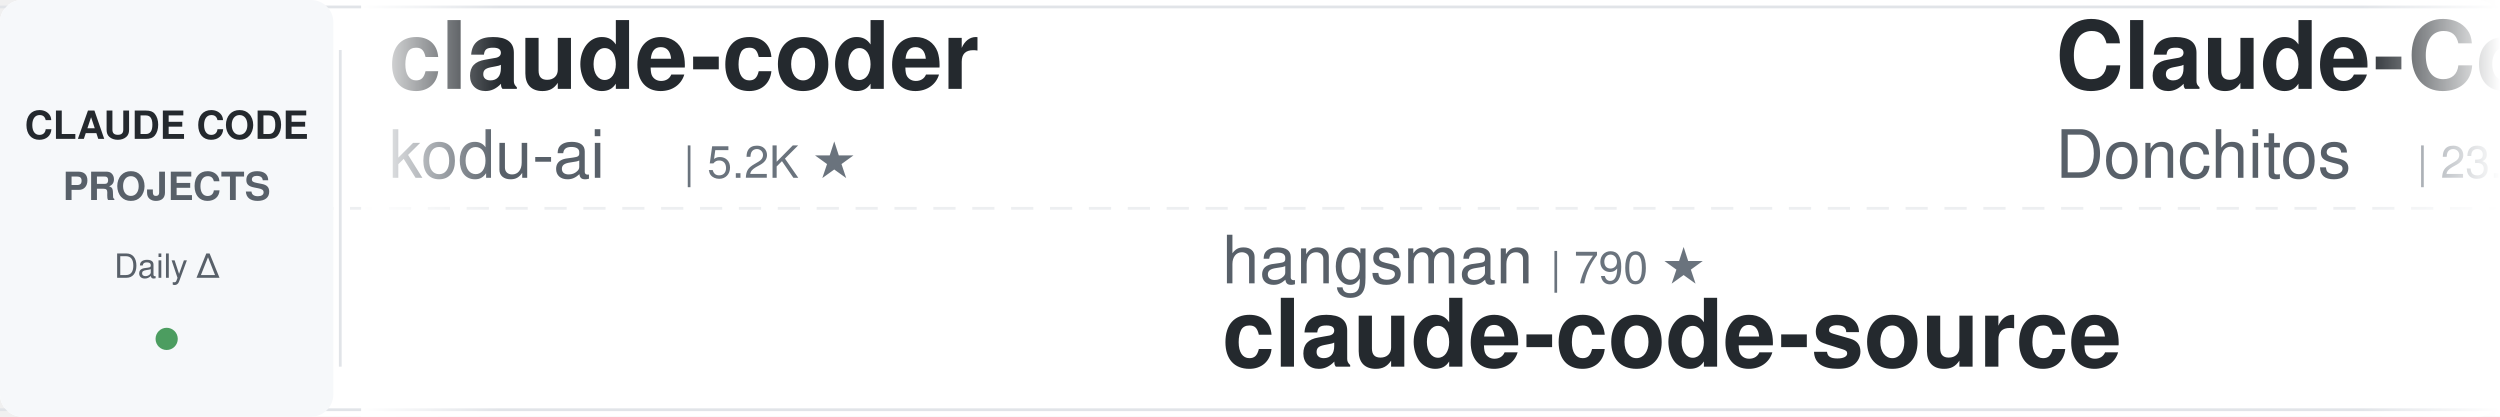
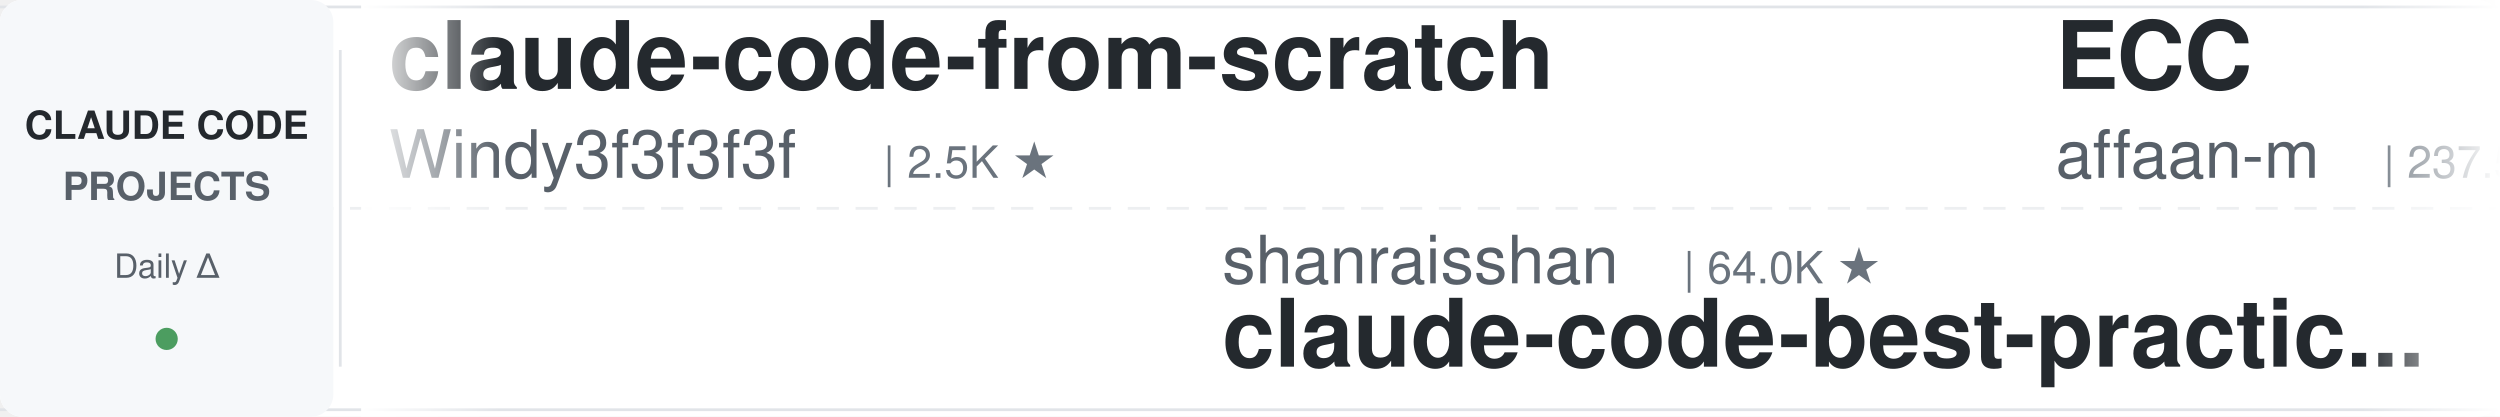
<svg xmlns="http://www.w3.org/2000/svg" width="900" height="150">
  <defs>
    <linearGradient id="leftFade" x1="0%" y1="0%" x2="100%" y2="0%">
      <stop offset="0%" style="stop-color:#ffffff;stop-opacity:1" />
      <stop offset="100%" style="stop-color:#ffffff;stop-opacity:0" />
    </linearGradient>
    <linearGradient id="rightFade" x1="0%" y1="0%" x2="100%" y2="0%">
      <stop offset="0%" style="stop-color:#ffffff;stop-opacity:0" />
      <stop offset="100%" style="stop-color:#ffffff;stop-opacity:1" />
    </linearGradient>
  </defs>
  <rect width="900" height="150" fill="#ffffff" rx="8" />
  <rect x="0" y="2" width="900" height="1" fill="#e1e4e8" />
  <rect x="0" y="147" width="900" height="1" fill="#e1e4e8" />
  <line x1="0" y1="75" x2="900" y2="75" stroke="#e1e4e8" stroke-width="1" stroke-dasharray="8 6" opacity="0.6" />
  <rect x="0" y="0" width="120" height="150" fill="#f6f8fa" rx="8" />
  <text x="60" y="50" font-family="-apple-system, BlinkMacSystemFont, 'Segoe UI', Helvetica, Arial, sans-serif" font-size="14" font-weight="600" fill="#24292e" text-anchor="middle">CLAUDE CODE</text>
  <text x="60" y="72" font-family="-apple-system, BlinkMacSystemFont, 'Segoe UI', Helvetica, Arial, sans-serif" font-size="14" font-weight="600" fill="#586069" text-anchor="middle">PROJECTS</text>
  <text x="60" y="100" font-family="-apple-system, BlinkMacSystemFont, 'Segoe UI', Helvetica, Arial, sans-serif" font-size="12" font-weight="500" fill="#586069" text-anchor="middle">Daily Δ</text>
  <circle cx="60" cy="122" r="4" fill="#22863a" opacity="0.8" />
  <rect x="122" y="18" width="1" height="114" fill="#e1e4e8" />
  <clipPath id="tickerClip">
    <rect x="130" y="0" width="770" height="150" />
  </clipPath>
  <g clip-path="url(#tickerClip)">
    <g id="tickerItems">
      <animateTransform attributeName="transform" attributeType="XML" type="translate" from="0 0" to="-3000 0" dur="54s" repeatCount="indefinite" />
      <g transform="translate(0, 0)">
-         <text x="140" y="32" font-family="-apple-system, BlinkMacSystemFont, 'Segoe UI', Helvetica, Arial, sans-serif" font-size="34" font-weight="600" fill="#24292e">claude-coder</text>
-         <text x="140" y="64" font-family="-apple-system, BlinkMacSystemFont, 'Segoe UI', Helvetica, Arial, sans-serif" font-size="24" font-weight="400" fill="#586069">kodu-ai</text>
-         <text x="246" y="64" font-family="-apple-system, BlinkMacSystemFont, 'Segoe UI', Helvetica, Arial, sans-serif" font-size="16" font-weight="500" fill="#6a737d">| 5.2K ★</text>
+         <text x="140" y="32" font-family="-apple-system, BlinkMacSystemFont, 'Segoe UI', Helvetica, Arial, sans-serif" font-size="34" font-weight="600" fill="#24292e">claude-code-from-scratch</text>
+         <text x="140" y="64" font-family="-apple-system, BlinkMacSystemFont, 'Segoe UI', Helvetica, Arial, sans-serif" font-size="24" font-weight="400" fill="#586069">Windy3f3f3f3f</text>
+         <text x="318" y="64" font-family="-apple-system, BlinkMacSystemFont, 'Segoe UI', Helvetica, Arial, sans-serif" font-size="16" font-weight="500" fill="#6a737d">| 2.5K ★</text>
      </g>
      <g transform="translate(300, 0)">
-         <text x="140" y="102" font-family="-apple-system, BlinkMacSystemFont, 'Segoe UI', Helvetica, Arial, sans-serif" font-size="24" font-weight="400" fill="#586069">hangsman</text>
-         <text x="258" y="102" font-family="-apple-system, BlinkMacSystemFont, 'Segoe UI', Helvetica, Arial, sans-serif" font-size="16" font-weight="500" fill="#6a737d">| 790 ★</text>
-         <text x="140" y="132" font-family="-apple-system, BlinkMacSystemFont, 'Segoe UI', Helvetica, Arial, sans-serif" font-size="34" font-weight="600" fill="#24292e">claude-code-source</text>
+         <text x="140" y="102" font-family="-apple-system, BlinkMacSystemFont, 'Segoe UI', Helvetica, Arial, sans-serif" font-size="24" font-weight="400" fill="#586069">shanraisshan</text>
+         <text x="306" y="102" font-family="-apple-system, BlinkMacSystemFont, 'Segoe UI', Helvetica, Arial, sans-serif" font-size="16" font-weight="500" fill="#6a737d">| 64.0K ★</text>
+         <text x="140" y="132" font-family="-apple-system, BlinkMacSystemFont, 'Segoe UI', Helvetica, Arial, sans-serif" font-size="34" font-weight="600" fill="#24292e">claude-code-best-practic...</text>
      </g>
      <g transform="translate(600, 0)">
-         <text x="140" y="32" font-family="-apple-system, BlinkMacSystemFont, 'Segoe UI', Helvetica, Arial, sans-serif" font-size="34" font-weight="600" fill="#24292e">Claude-Code-Game-Studios</text>
-         <text x="140" y="64" font-family="-apple-system, BlinkMacSystemFont, 'Segoe UI', Helvetica, Arial, sans-serif" font-size="24" font-weight="400" fill="#586069">Donchitos</text>
-         <text x="270" y="64" font-family="-apple-system, BlinkMacSystemFont, 'Segoe UI', Helvetica, Arial, sans-serif" font-size="16" font-weight="500" fill="#6a737d">| 23.6K ★</text>
+         <text x="140" y="32" font-family="-apple-system, BlinkMacSystemFont, 'Segoe UI', Helvetica, Arial, sans-serif" font-size="34" font-weight="600" fill="#24292e">ECC</text>
+         <text x="140" y="64" font-family="-apple-system, BlinkMacSystemFont, 'Segoe UI', Helvetica, Arial, sans-serif" font-size="24" font-weight="400" fill="#586069">affaan-m</text>
+         <text x="258" y="64" font-family="-apple-system, BlinkMacSystemFont, 'Segoe UI', Helvetica, Arial, sans-serif" font-size="16" font-weight="500" fill="#6a737d">| 237.5K ★</text>
      </g>
      <g transform="translate(900, 0)">
-         <text x="140" y="102" font-family="-apple-system, BlinkMacSystemFont, 'Segoe UI', Helvetica, Arial, sans-serif" font-size="24" font-weight="400" fill="#586069">affaan-m</text>
-         <text x="258" y="102" font-family="-apple-system, BlinkMacSystemFont, 'Segoe UI', Helvetica, Arial, sans-serif" font-size="16" font-weight="500" fill="#6a737d">| 237.5K ★</text>
-         <text x="140" y="132" font-family="-apple-system, BlinkMacSystemFont, 'Segoe UI', Helvetica, Arial, sans-serif" font-size="34" font-weight="600" fill="#24292e">ECC</text>
+         <text x="140" y="102" font-family="-apple-system, BlinkMacSystemFont, 'Segoe UI', Helvetica, Arial, sans-serif" font-size="24" font-weight="400" fill="#586069">ykdojo</text>
+         <text x="234" y="102" font-family="-apple-system, BlinkMacSystemFont, 'Segoe UI', Helvetica, Arial, sans-serif" font-size="16" font-weight="500" fill="#6a737d">| 9.5K ★</text>
+         <text x="140" y="132" font-family="-apple-system, BlinkMacSystemFont, 'Segoe UI', Helvetica, Arial, sans-serif" font-size="34" font-weight="600" fill="#24292e">claude-code-tips</text>
      </g>
      <g transform="translate(1200, 0)">
-         <text x="140" y="32" font-family="-apple-system, BlinkMacSystemFont, 'Segoe UI', Helvetica, Arial, sans-serif" font-size="34" font-weight="600" fill="#24292e">arcads-claude-code</text>
-         <text x="140" y="64" font-family="-apple-system, BlinkMacSystemFont, 'Segoe UI', Helvetica, Arial, sans-serif" font-size="24" font-weight="400" fill="#586069">krusemediallc</text>
-         <text x="318" y="64" font-family="-apple-system, BlinkMacSystemFont, 'Segoe UI', Helvetica, Arial, sans-serif" font-size="16" font-weight="500" fill="#6a737d">| 1.1K ★</text>
+         <text x="140" y="32" font-family="-apple-system, BlinkMacSystemFont, 'Segoe UI', Helvetica, Arial, sans-serif" font-size="34" font-weight="600" fill="#24292e">Dive-into-Claude-Code</text>
+         <text x="140" y="64" font-family="-apple-system, BlinkMacSystemFont, 'Segoe UI', Helvetica, Arial, sans-serif" font-size="24" font-weight="400" fill="#586069">VILA-Lab</text>
+         <text x="258" y="64" font-family="-apple-system, BlinkMacSystemFont, 'Segoe UI', Helvetica, Arial, sans-serif" font-size="16" font-weight="500" fill="#6a737d">| 2.0K ★</text>
      </g>
      <g transform="translate(1500, 0)">
-         <text x="140" y="102" font-family="-apple-system, BlinkMacSystemFont, 'Segoe UI', Helvetica, Arial, sans-serif" font-size="24" font-weight="400" fill="#586069">anthropics</text>
-         <text x="282" y="102" font-family="-apple-system, BlinkMacSystemFont, 'Segoe UI', Helvetica, Arial, sans-serif" font-size="16" font-weight="500" fill="#6a737d">| 5.7K ★</text>
-         <text x="140" y="132" font-family="-apple-system, BlinkMacSystemFont, 'Segoe UI', Helvetica, Arial, sans-serif" font-size="34" font-weight="600" fill="#24292e">claude-code-security-rev...</text>
+         <text x="140" y="102" font-family="-apple-system, BlinkMacSystemFont, 'Segoe UI', Helvetica, Arial, sans-serif" font-size="24" font-weight="400" fill="#586069">ChrisWiles</text>
+         <text x="282" y="102" font-family="-apple-system, BlinkMacSystemFont, 'Segoe UI', Helvetica, Arial, sans-serif" font-size="16" font-weight="500" fill="#6a737d">| 6.0K ★</text>
+         <text x="140" y="132" font-family="-apple-system, BlinkMacSystemFont, 'Segoe UI', Helvetica, Arial, sans-serif" font-size="34" font-weight="600" fill="#24292e">claude-code-showcase</text>
      </g>
      <g transform="translate(1800, 0)">
-         <text x="140" y="32" font-family="-apple-system, BlinkMacSystemFont, 'Segoe UI', Helvetica, Arial, sans-serif" font-size="34" font-weight="600" fill="#24292e">edmunds-claude-code</text>
-         <text x="140" y="64" font-family="-apple-system, BlinkMacSystemFont, 'Segoe UI', Helvetica, Arial, sans-serif" font-size="24" font-weight="400" fill="#586069">edmund-io</text>
-         <text x="270" y="64" font-family="-apple-system, BlinkMacSystemFont, 'Segoe UI', Helvetica, Arial, sans-serif" font-size="16" font-weight="500" fill="#6a737d">| 1.5K ★</text>
+         <text x="140" y="32" font-family="-apple-system, BlinkMacSystemFont, 'Segoe UI', Helvetica, Arial, sans-serif" font-size="34" font-weight="600" fill="#24292e">claude-code-rust</text>
+         <text x="140" y="64" font-family="-apple-system, BlinkMacSystemFont, 'Segoe UI', Helvetica, Arial, sans-serif" font-size="24" font-weight="400" fill="#586069">lorryjovens-hub</text>
+         <text x="342" y="64" font-family="-apple-system, BlinkMacSystemFont, 'Segoe UI', Helvetica, Arial, sans-serif" font-size="16" font-weight="500" fill="#6a737d">| 1.7K ★</text>
      </g>
      <g transform="translate(2100, 0)">
-         <text x="140" y="102" font-family="-apple-system, BlinkMacSystemFont, 'Segoe UI', Helvetica, Arial, sans-serif" font-size="24" font-weight="400" fill="#586069">Windy3f3f3f3f</text>
-         <text x="318" y="102" font-family="-apple-system, BlinkMacSystemFont, 'Segoe UI', Helvetica, Arial, sans-serif" font-size="16" font-weight="500" fill="#6a737d">| 2.5K ★</text>
-         <text x="140" y="132" font-family="-apple-system, BlinkMacSystemFont, 'Segoe UI', Helvetica, Arial, sans-serif" font-size="34" font-weight="600" fill="#24292e">claude-code-from-scratch</text>
+         <text x="140" y="102" font-family="-apple-system, BlinkMacSystemFont, 'Segoe UI', Helvetica, Arial, sans-serif" font-size="24" font-weight="400" fill="#586069">asgeirtj</text>
+         <text x="258" y="102" font-family="-apple-system, BlinkMacSystemFont, 'Segoe UI', Helvetica, Arial, sans-serif" font-size="16" font-weight="500" fill="#6a737d">| 62.3K ★</text>
+         <text x="140" y="132" font-family="-apple-system, BlinkMacSystemFont, 'Segoe UI', Helvetica, Arial, sans-serif" font-size="34" font-weight="600" fill="#24292e">system_prompts_leaks</text>
      </g>
      <g transform="translate(2400, 0)">
-         <text x="140" y="32" font-family="-apple-system, BlinkMacSystemFont, 'Segoe UI', Helvetica, Arial, sans-serif" font-size="34" font-weight="600" fill="#24292e">claude-code-analysis</text>
-         <text x="140" y="64" font-family="-apple-system, BlinkMacSystemFont, 'Segoe UI', Helvetica, Arial, sans-serif" font-size="24" font-weight="400" fill="#586069">liuup</text>
-         <text x="222" y="64" font-family="-apple-system, BlinkMacSystemFont, 'Segoe UI', Helvetica, Arial, sans-serif" font-size="16" font-weight="500" fill="#6a737d">| 3.7K ★</text>
+         <text x="140" y="32" font-family="-apple-system, BlinkMacSystemFont, 'Segoe UI', Helvetica, Arial, sans-serif" font-size="34" font-weight="600" fill="#24292e">claude-code-router</text>
+         <text x="140" y="64" font-family="-apple-system, BlinkMacSystemFont, 'Segoe UI', Helvetica, Arial, sans-serif" font-size="24" font-weight="400" fill="#586069">musistudio</text>
+         <text x="282" y="64" font-family="-apple-system, BlinkMacSystemFont, 'Segoe UI', Helvetica, Arial, sans-serif" font-size="16" font-weight="500" fill="#6a737d">| 36.4K ★</text>
      </g>
      <g transform="translate(2700, 0)">
-         <text x="140" y="102" font-family="-apple-system, BlinkMacSystemFont, 'Segoe UI', Helvetica, Arial, sans-serif" font-size="24" font-weight="400" fill="#586069">Njengah</text>
-         <text x="246" y="102" font-family="-apple-system, BlinkMacSystemFont, 'Segoe UI', Helvetica, Arial, sans-serif" font-size="16" font-weight="500" fill="#6a737d">| 1.9K ★</text>
-         <text x="140" y="132" font-family="-apple-system, BlinkMacSystemFont, 'Segoe UI', Helvetica, Arial, sans-serif" font-size="34" font-weight="600" fill="#24292e">claude-code-cheat-sheet</text>
+         <text x="140" y="102" font-family="-apple-system, BlinkMacSystemFont, 'Segoe UI', Helvetica, Arial, sans-serif" font-size="24" font-weight="400" fill="#586069">luongnv89</text>
+         <text x="270" y="102" font-family="-apple-system, BlinkMacSystemFont, 'Segoe UI', Helvetica, Arial, sans-serif" font-size="16" font-weight="500" fill="#6a737d">| 40.8K ★</text>
+         <text x="140" y="132" font-family="-apple-system, BlinkMacSystemFont, 'Segoe UI', Helvetica, Arial, sans-serif" font-size="34" font-weight="600" fill="#24292e">claude-howto</text>
      </g>
      <g transform="translate(3000, 0)">
-         <text x="140" y="32" font-family="-apple-system, BlinkMacSystemFont, 'Segoe UI', Helvetica, Arial, sans-serif" font-size="34" font-weight="600" fill="#24292e">claude-coder</text>
-         <text x="140" y="64" font-family="-apple-system, BlinkMacSystemFont, 'Segoe UI', Helvetica, Arial, sans-serif" font-size="24" font-weight="400" fill="#586069">kodu-ai</text>
-         <text x="246" y="64" font-family="-apple-system, BlinkMacSystemFont, 'Segoe UI', Helvetica, Arial, sans-serif" font-size="16" font-weight="500" fill="#6a737d">| 5.2K ★</text>
+         <text x="140" y="32" font-family="-apple-system, BlinkMacSystemFont, 'Segoe UI', Helvetica, Arial, sans-serif" font-size="34" font-weight="600" fill="#24292e">claude-code-from-scratch</text>
+         <text x="140" y="64" font-family="-apple-system, BlinkMacSystemFont, 'Segoe UI', Helvetica, Arial, sans-serif" font-size="24" font-weight="400" fill="#586069">Windy3f3f3f3f</text>
+         <text x="318" y="64" font-family="-apple-system, BlinkMacSystemFont, 'Segoe UI', Helvetica, Arial, sans-serif" font-size="16" font-weight="500" fill="#6a737d">| 2.5K ★</text>
      </g>
      <g transform="translate(3300, 0)">
-         <text x="140" y="102" font-family="-apple-system, BlinkMacSystemFont, 'Segoe UI', Helvetica, Arial, sans-serif" font-size="24" font-weight="400" fill="#586069">hangsman</text>
-         <text x="258" y="102" font-family="-apple-system, BlinkMacSystemFont, 'Segoe UI', Helvetica, Arial, sans-serif" font-size="16" font-weight="500" fill="#6a737d">| 790 ★</text>
-         <text x="140" y="132" font-family="-apple-system, BlinkMacSystemFont, 'Segoe UI', Helvetica, Arial, sans-serif" font-size="34" font-weight="600" fill="#24292e">claude-code-source</text>
+         <text x="140" y="102" font-family="-apple-system, BlinkMacSystemFont, 'Segoe UI', Helvetica, Arial, sans-serif" font-size="24" font-weight="400" fill="#586069">shanraisshan</text>
+         <text x="306" y="102" font-family="-apple-system, BlinkMacSystemFont, 'Segoe UI', Helvetica, Arial, sans-serif" font-size="16" font-weight="500" fill="#6a737d">| 64.0K ★</text>
+         <text x="140" y="132" font-family="-apple-system, BlinkMacSystemFont, 'Segoe UI', Helvetica, Arial, sans-serif" font-size="34" font-weight="600" fill="#24292e">claude-code-best-practic...</text>
      </g>
      <g transform="translate(3600, 0)">
-         <text x="140" y="32" font-family="-apple-system, BlinkMacSystemFont, 'Segoe UI', Helvetica, Arial, sans-serif" font-size="34" font-weight="600" fill="#24292e">Claude-Code-Game-Studios</text>
-         <text x="140" y="64" font-family="-apple-system, BlinkMacSystemFont, 'Segoe UI', Helvetica, Arial, sans-serif" font-size="24" font-weight="400" fill="#586069">Donchitos</text>
-         <text x="270" y="64" font-family="-apple-system, BlinkMacSystemFont, 'Segoe UI', Helvetica, Arial, sans-serif" font-size="16" font-weight="500" fill="#6a737d">| 23.6K ★</text>
+         <text x="140" y="32" font-family="-apple-system, BlinkMacSystemFont, 'Segoe UI', Helvetica, Arial, sans-serif" font-size="34" font-weight="600" fill="#24292e">ECC</text>
+         <text x="140" y="64" font-family="-apple-system, BlinkMacSystemFont, 'Segoe UI', Helvetica, Arial, sans-serif" font-size="24" font-weight="400" fill="#586069">affaan-m</text>
+         <text x="258" y="64" font-family="-apple-system, BlinkMacSystemFont, 'Segoe UI', Helvetica, Arial, sans-serif" font-size="16" font-weight="500" fill="#6a737d">| 237.5K ★</text>
      </g>
      <g transform="translate(3900, 0)">
-         <text x="140" y="102" font-family="-apple-system, BlinkMacSystemFont, 'Segoe UI', Helvetica, Arial, sans-serif" font-size="24" font-weight="400" fill="#586069">affaan-m</text>
-         <text x="258" y="102" font-family="-apple-system, BlinkMacSystemFont, 'Segoe UI', Helvetica, Arial, sans-serif" font-size="16" font-weight="500" fill="#6a737d">| 237.5K ★</text>
-         <text x="140" y="132" font-family="-apple-system, BlinkMacSystemFont, 'Segoe UI', Helvetica, Arial, sans-serif" font-size="34" font-weight="600" fill="#24292e">ECC</text>
+         <text x="140" y="102" font-family="-apple-system, BlinkMacSystemFont, 'Segoe UI', Helvetica, Arial, sans-serif" font-size="24" font-weight="400" fill="#586069">ykdojo</text>
+         <text x="234" y="102" font-family="-apple-system, BlinkMacSystemFont, 'Segoe UI', Helvetica, Arial, sans-serif" font-size="16" font-weight="500" fill="#6a737d">| 9.5K ★</text>
+         <text x="140" y="132" font-family="-apple-system, BlinkMacSystemFont, 'Segoe UI', Helvetica, Arial, sans-serif" font-size="34" font-weight="600" fill="#24292e">claude-code-tips</text>
      </g>
    </g>
  </g>
  <rect x="130" y="0" width="50" height="150" fill="url(#leftFade)" />
  <rect x="850" y="0" width="50" height="150" fill="url(#rightFade)" />
</svg>
